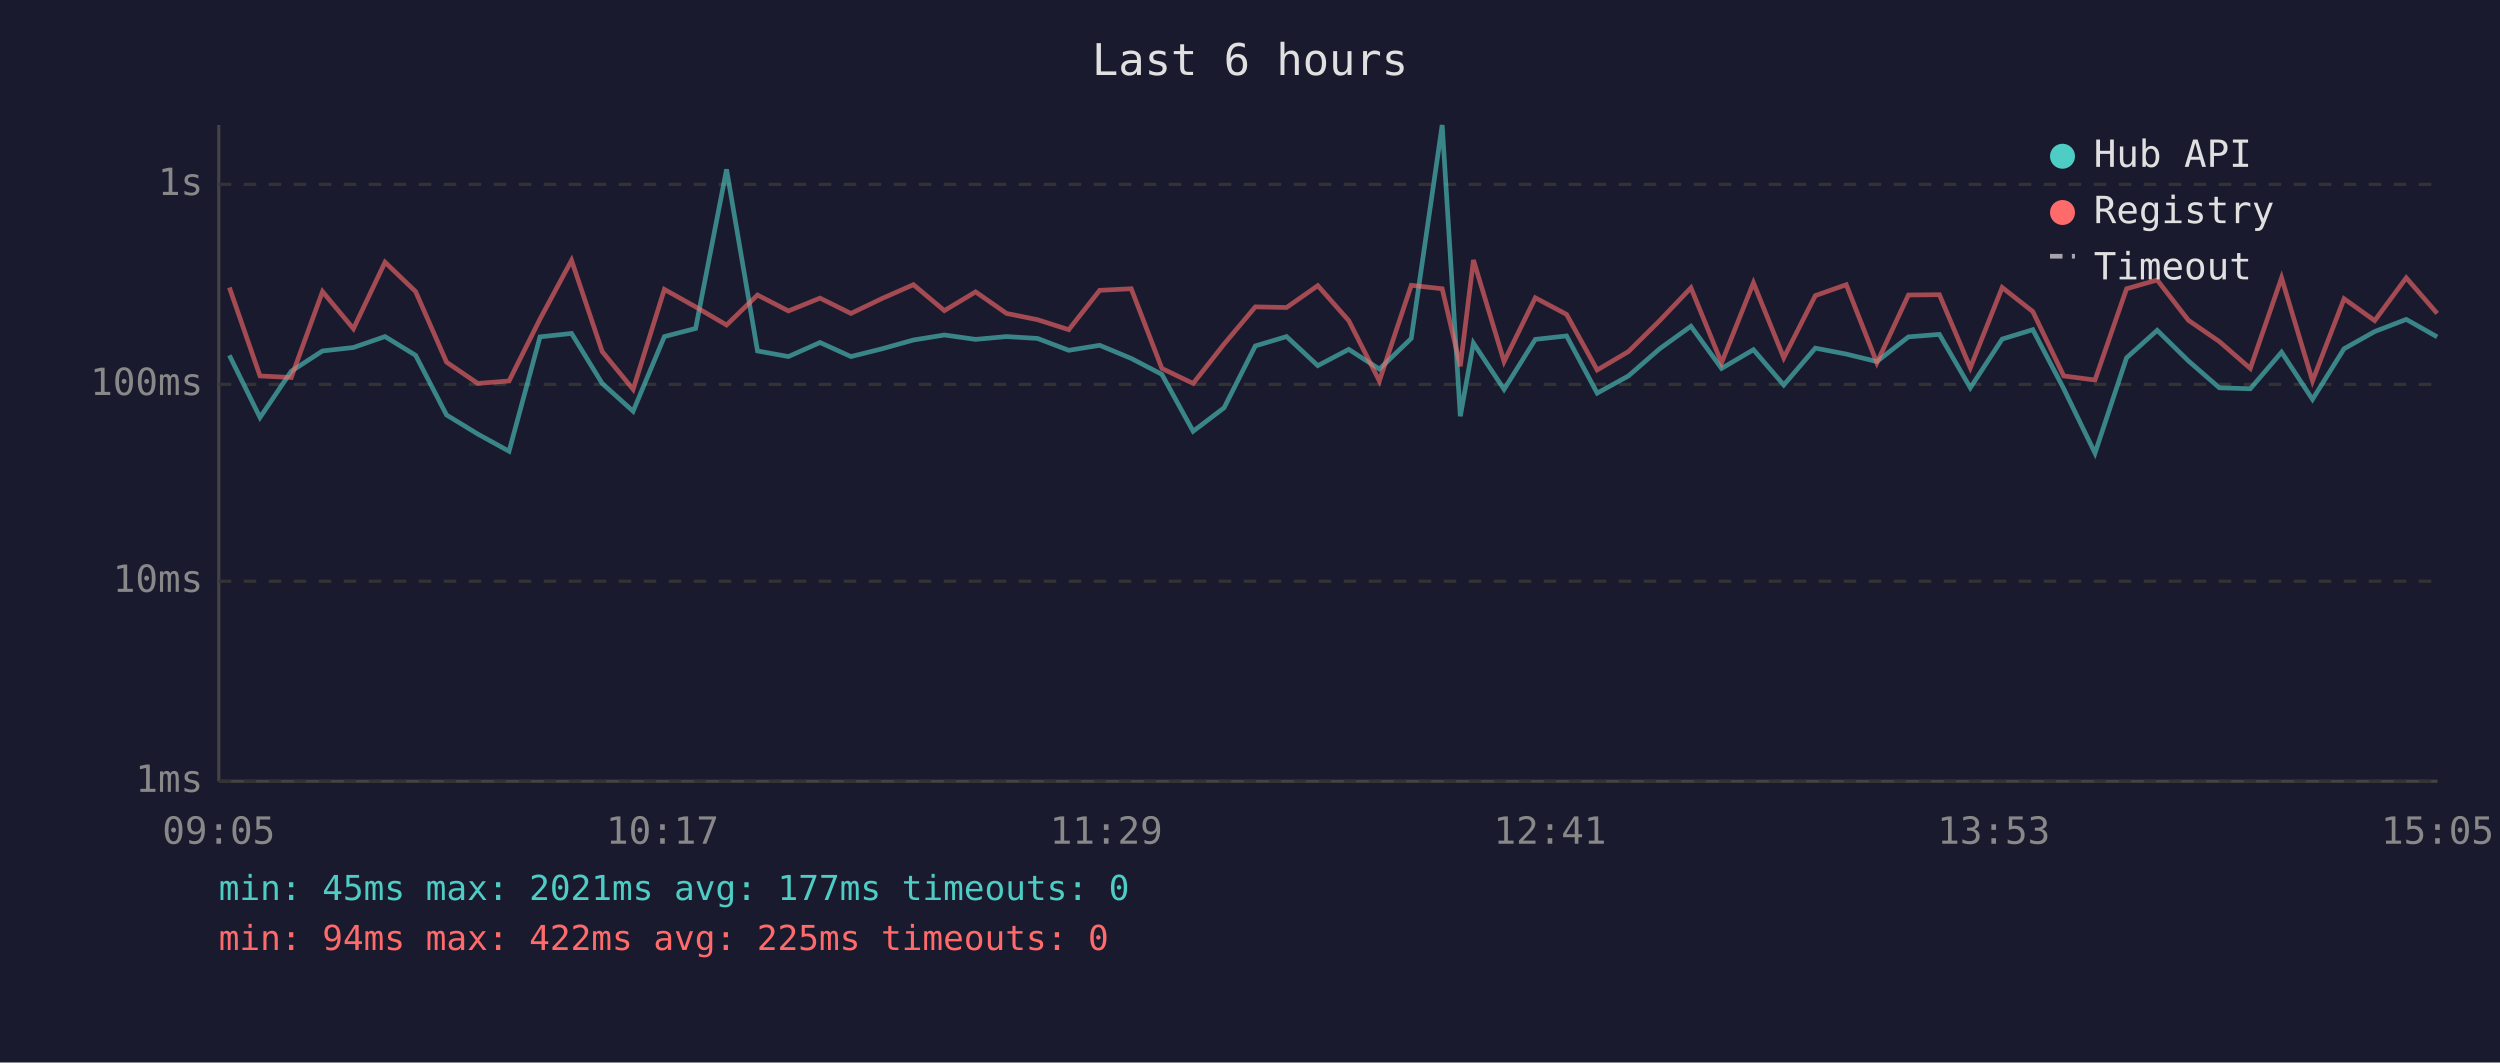
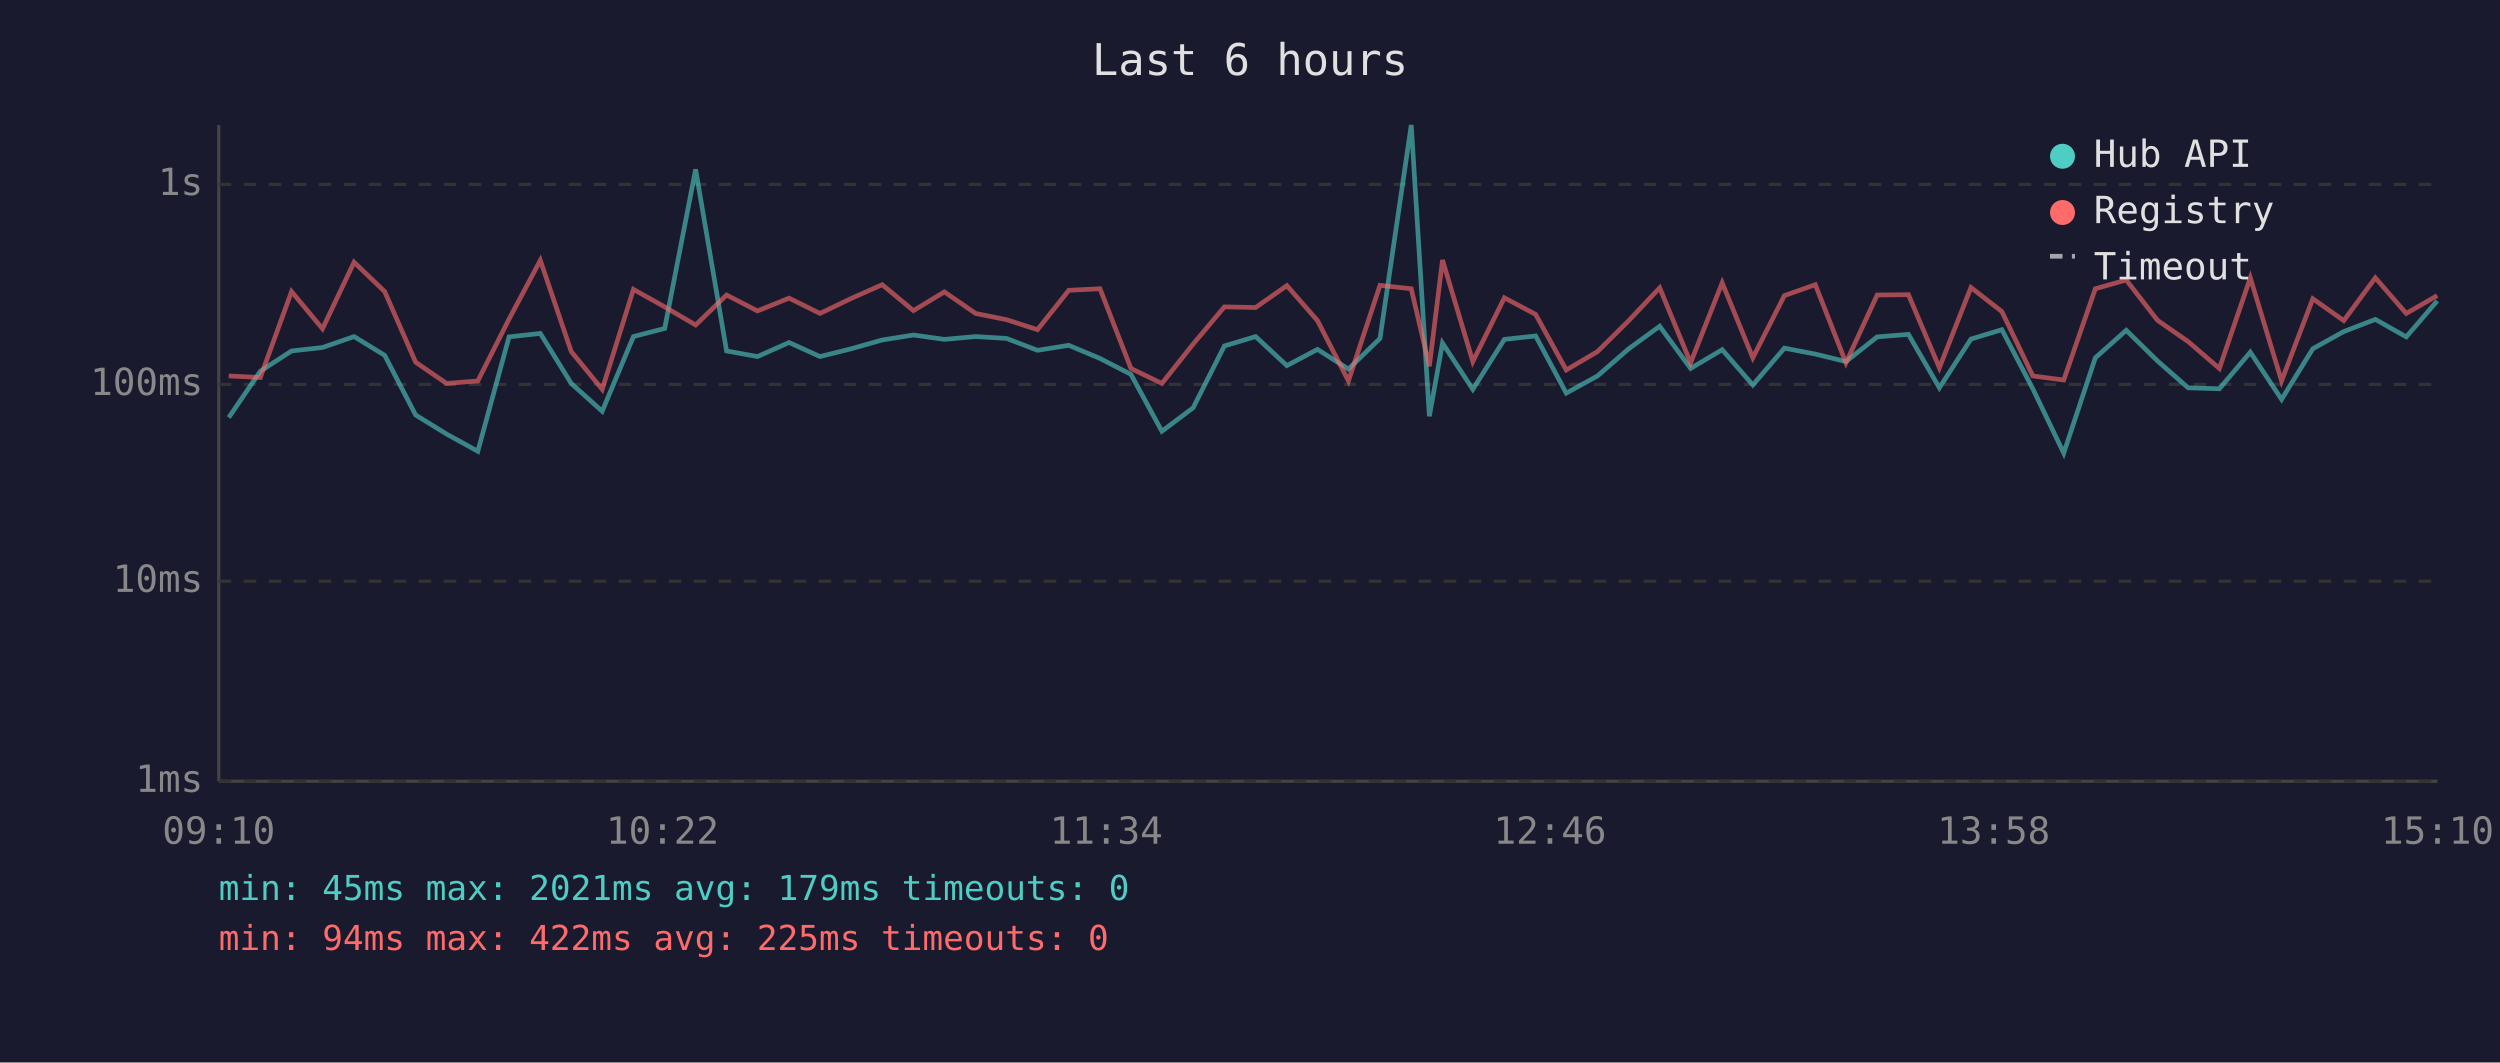
<svg xmlns="http://www.w3.org/2000/svg" viewBox="0 0 800 340" font-family="monospace" font-size="12">
  <rect width="800" height="340" fill="#1a1a2e" />
  <text x="400" y="24" fill="#e0e0e0" font-size="14" text-anchor="middle">Last 6 hours</text>
  <line x1="70" y1="40" x2="70" y2="250" stroke="#444" stroke-width="1" />
  <line x1="70" y1="250" x2="780" y2="250" stroke="#444" stroke-width="1" />
  <line x1="70" y1="250" x2="780" y2="250" stroke="#333" stroke-width="1" stroke-dasharray="4" />
  <text x="65" y="250" fill="#888" text-anchor="end" dominant-baseline="middle">1ms</text>
  <line x1="70" y1="186" x2="780" y2="186" stroke="#333" stroke-width="1" stroke-dasharray="4" />
  <text x="65" y="186" fill="#888" text-anchor="end" dominant-baseline="middle">10ms</text>
  <line x1="70" y1="123" x2="780" y2="123" stroke="#333" stroke-width="1" stroke-dasharray="4" />
  <text x="65" y="123" fill="#888" text-anchor="end" dominant-baseline="middle">100ms</text>
  <line x1="70" y1="59" x2="780" y2="59" stroke="#333" stroke-width="1" stroke-dasharray="4" />
  <text x="65" y="59" fill="#888" text-anchor="end" dominant-baseline="middle">1s</text>
-   <text x="70" y="270" fill="#888" text-anchor="middle">09:05</text>
-   <text x="212" y="270" fill="#888" text-anchor="middle">10:17</text>
-   <text x="354" y="270" fill="#888" text-anchor="middle">11:29</text>
-   <text x="496" y="270" fill="#888" text-anchor="middle">12:41</text>
-   <text x="638" y="270" fill="#888" text-anchor="middle">13:53</text>
-   <text x="780" y="270" fill="#888" text-anchor="middle">15:05</text>
-   <polyline points="73.4,113.7 83.2,133.6 93.2,118.8 103.2,112.3 113.1,111.2 123.2,107.7 133.0,113.7 142.9,132.8 152.9,138.9 162.9,144.4 172.8,107.8 182.9,106.7 192.7,122.7 202.6,131.6 212.6,107.7 222.6,105.1 232.5,54.2 242.4,112.3 252.3,114.1 262.4,109.6 272.3,114.1 282.3,111.6 292.3,108.8 302.2,107.2 312.2,108.6 322.1,107.7 332.0,108.3 342.0,112.1 351.9,110.5 362.0,114.7 371.8,119.8 381.8,138.0 391.7,130.5 401.7,110.7 411.7,107.7 421.7,117.0 431.6,111.8 441.4,118.1 451.6,108.3 461.5,40.0 467.3,133.2 471.5,109.8 481.3,124.6 491.3,108.6 501.3,107.5 511.1,125.8 521.1,120.3 531.1,111.6 541.1,104.4 550.9,117.9 561.1,111.9 570.8,123.2 580.9,111.4 590.8,113.3 600.6,115.7 610.7,107.8 620.6,107.0 630.5,124.1 640.7,108.5 650.5,105.5 660.4,124.4 670.4,145.0 680.5,114.5 690.3,105.7 700.3,115.5 710.2,124.1 720.1,124.4 730.1,112.7 740.0,127.8 750.1,111.6 759.9,106.1 770.0,102.2 779.9,107.8" fill="none" stroke="#4ecdc4" stroke-width="1.5" opacity="0.6" />
-   <polyline points="73.4,92.0 83.2,120.3 93.2,120.8 103.2,93.3 113.1,105.2 123.2,83.9 133.0,93.3 142.9,115.9 152.9,122.7 162.9,121.9 172.8,102.1 182.9,83.3 192.7,112.5 202.6,124.6 212.6,92.6 222.6,98.2 232.5,104.0 242.4,94.4 252.3,99.5 262.4,95.4 272.3,100.3 282.3,95.5 292.3,91.1 302.2,99.4 312.2,93.4 322.1,100.3 332.0,102.3 342.0,105.5 351.9,92.9 362.0,92.4 371.8,117.9 381.8,122.7 391.7,110.1 401.7,98.2 411.7,98.4 421.7,91.4 431.6,102.6 441.4,121.9 451.6,91.3 461.5,92.4 467.3,117.2 471.5,83.2 481.3,115.7 491.3,95.3 501.3,100.6 511.1,118.4 521.1,112.5 531.1,102.6 541.1,92.1 550.9,116.1 561.1,90.5 570.8,114.5 580.9,94.6 590.8,91.1 600.6,116.1 610.7,94.4 620.6,94.3 630.5,117.7 640.7,92.0 650.5,99.7 660.4,120.3 670.4,121.6 680.5,92.4 690.3,89.6 700.3,102.5 710.2,109.3 720.1,117.9 730.1,88.9 740.0,121.9 750.1,95.6 759.9,102.6 770.0,88.9 779.9,100.3" fill="none" stroke="#ff6b6b" stroke-width="1.5" opacity="0.6" />
+   <text x="70" y="270" fill="#888" text-anchor="middle">09:10</text>
+   <text x="212" y="270" fill="#888" text-anchor="middle">10:22</text>
+   <text x="354" y="270" fill="#888" text-anchor="middle">11:34</text>
+   <text x="496" y="270" fill="#888" text-anchor="middle">12:46</text>
+   <text x="638" y="270" fill="#888" text-anchor="middle">13:58</text>
+   <text x="780" y="270" fill="#888" text-anchor="middle">15:10</text>
+   <polyline points="73.2,133.6 83.3,118.8 93.3,112.3 103.2,111.2 113.3,107.7 123.1,113.7 133.0,132.8 142.9,138.9 152.9,144.4 162.9,107.8 172.9,106.7 182.8,122.7 192.7,131.6 202.7,107.7 212.7,105.1 222.6,54.2 232.5,112.3 242.4,114.1 252.5,109.6 262.4,114.1 272.4,111.6 282.3,108.8 292.3,107.2 302.2,108.6 312.2,107.7 322.1,108.3 332.0,112.1 342.0,110.5 352.0,114.7 361.9,119.8 371.8,138.0 381.8,130.5 391.8,110.7 401.8,107.7 411.8,117.0 421.6,111.8 431.5,118.1 441.6,108.3 451.6,40.0 457.4,133.2 461.6,109.8 471.3,124.6 481.4,108.6 491.4,107.5 501.2,125.8 511.2,120.3 521.2,111.6 531.1,104.4 541.0,117.9 551.1,111.9 560.9,123.2 571.0,111.4 580.9,113.3 590.7,115.7 600.7,107.8 610.7,107.0 620.6,124.1 630.7,108.5 640.6,105.5 650.5,124.4 660.4,145.0 670.5,114.5 680.4,105.7 690.4,115.5 700.2,124.1 710.2,124.4 720.1,112.7 730.1,127.8 740.1,111.6 750.0,106.1 760.1,102.2 770.0,107.8 779.9,96.3" fill="none" stroke="#4ecdc4" stroke-width="1.5" opacity="0.6" />
+   <polyline points="73.2,120.3 83.3,120.8 93.3,93.3 103.2,105.2 113.3,83.9 123.1,93.3 133.0,115.9 142.9,122.7 152.9,121.9 162.9,102.1 172.9,83.3 182.8,112.5 192.7,124.6 202.7,92.6 212.7,98.2 222.6,104.0 232.5,94.4 242.4,99.5 252.5,95.4 262.4,100.3 272.4,95.5 282.3,91.1 292.3,99.4 302.2,93.4 312.2,100.3 322.1,102.3 332.0,105.5 342.0,92.9 352.0,92.4 361.9,117.9 371.8,122.7 381.8,110.1 391.8,98.2 401.8,98.4 411.8,91.4 421.6,102.6 431.5,121.9 441.6,91.3 451.6,92.4 457.4,117.2 461.6,83.2 471.3,115.7 481.4,95.3 491.4,100.6 501.2,118.4 511.2,112.5 521.2,102.6 531.1,92.1 541.0,116.1 551.1,90.5 560.9,114.5 571.0,94.6 580.9,91.1 590.7,116.1 600.7,94.4 610.7,94.3 620.6,117.7 630.7,92.0 640.6,99.7 650.5,120.3 660.4,121.6 670.5,92.4 680.4,89.6 690.4,102.5 700.2,109.3 710.2,117.9 720.1,88.9 730.1,121.9 740.1,95.6 750.0,102.6 760.1,88.9 770.0,100.3 779.9,94.6" fill="none" stroke="#ff6b6b" stroke-width="1.5" opacity="0.6" />
  <circle cx="660" cy="50" r="4" fill="#4ecdc4" />
  <text x="670" y="50" fill="#e0e0e0" dominant-baseline="middle">Hub API</text>
  <circle cx="660" cy="68" r="4" fill="#ff6b6b" />
  <text x="670" y="68" fill="#e0e0e0" dominant-baseline="middle">Registry</text>
  <line x1="656" y1="82" x2="664" y2="82" stroke="#e0e0e0" stroke-width="1.5" stroke-dasharray="4,3" opacity="0.7" />
  <text x="670" y="86" fill="#e0e0e0" dominant-baseline="middle">Timeout</text>
-   <text x="70" y="288" fill="#4ecdc4" font-size="11">min: 45ms  max: 2021ms  avg: 177ms  timeouts: 0</text>
+   <text x="70" y="288" fill="#4ecdc4" font-size="11">min: 45ms  max: 2021ms  avg: 179ms  timeouts: 0</text>
  <text x="70" y="304" fill="#ff6b6b" font-size="11">min: 94ms  max: 422ms  avg: 225ms  timeouts: 0</text>
</svg>
